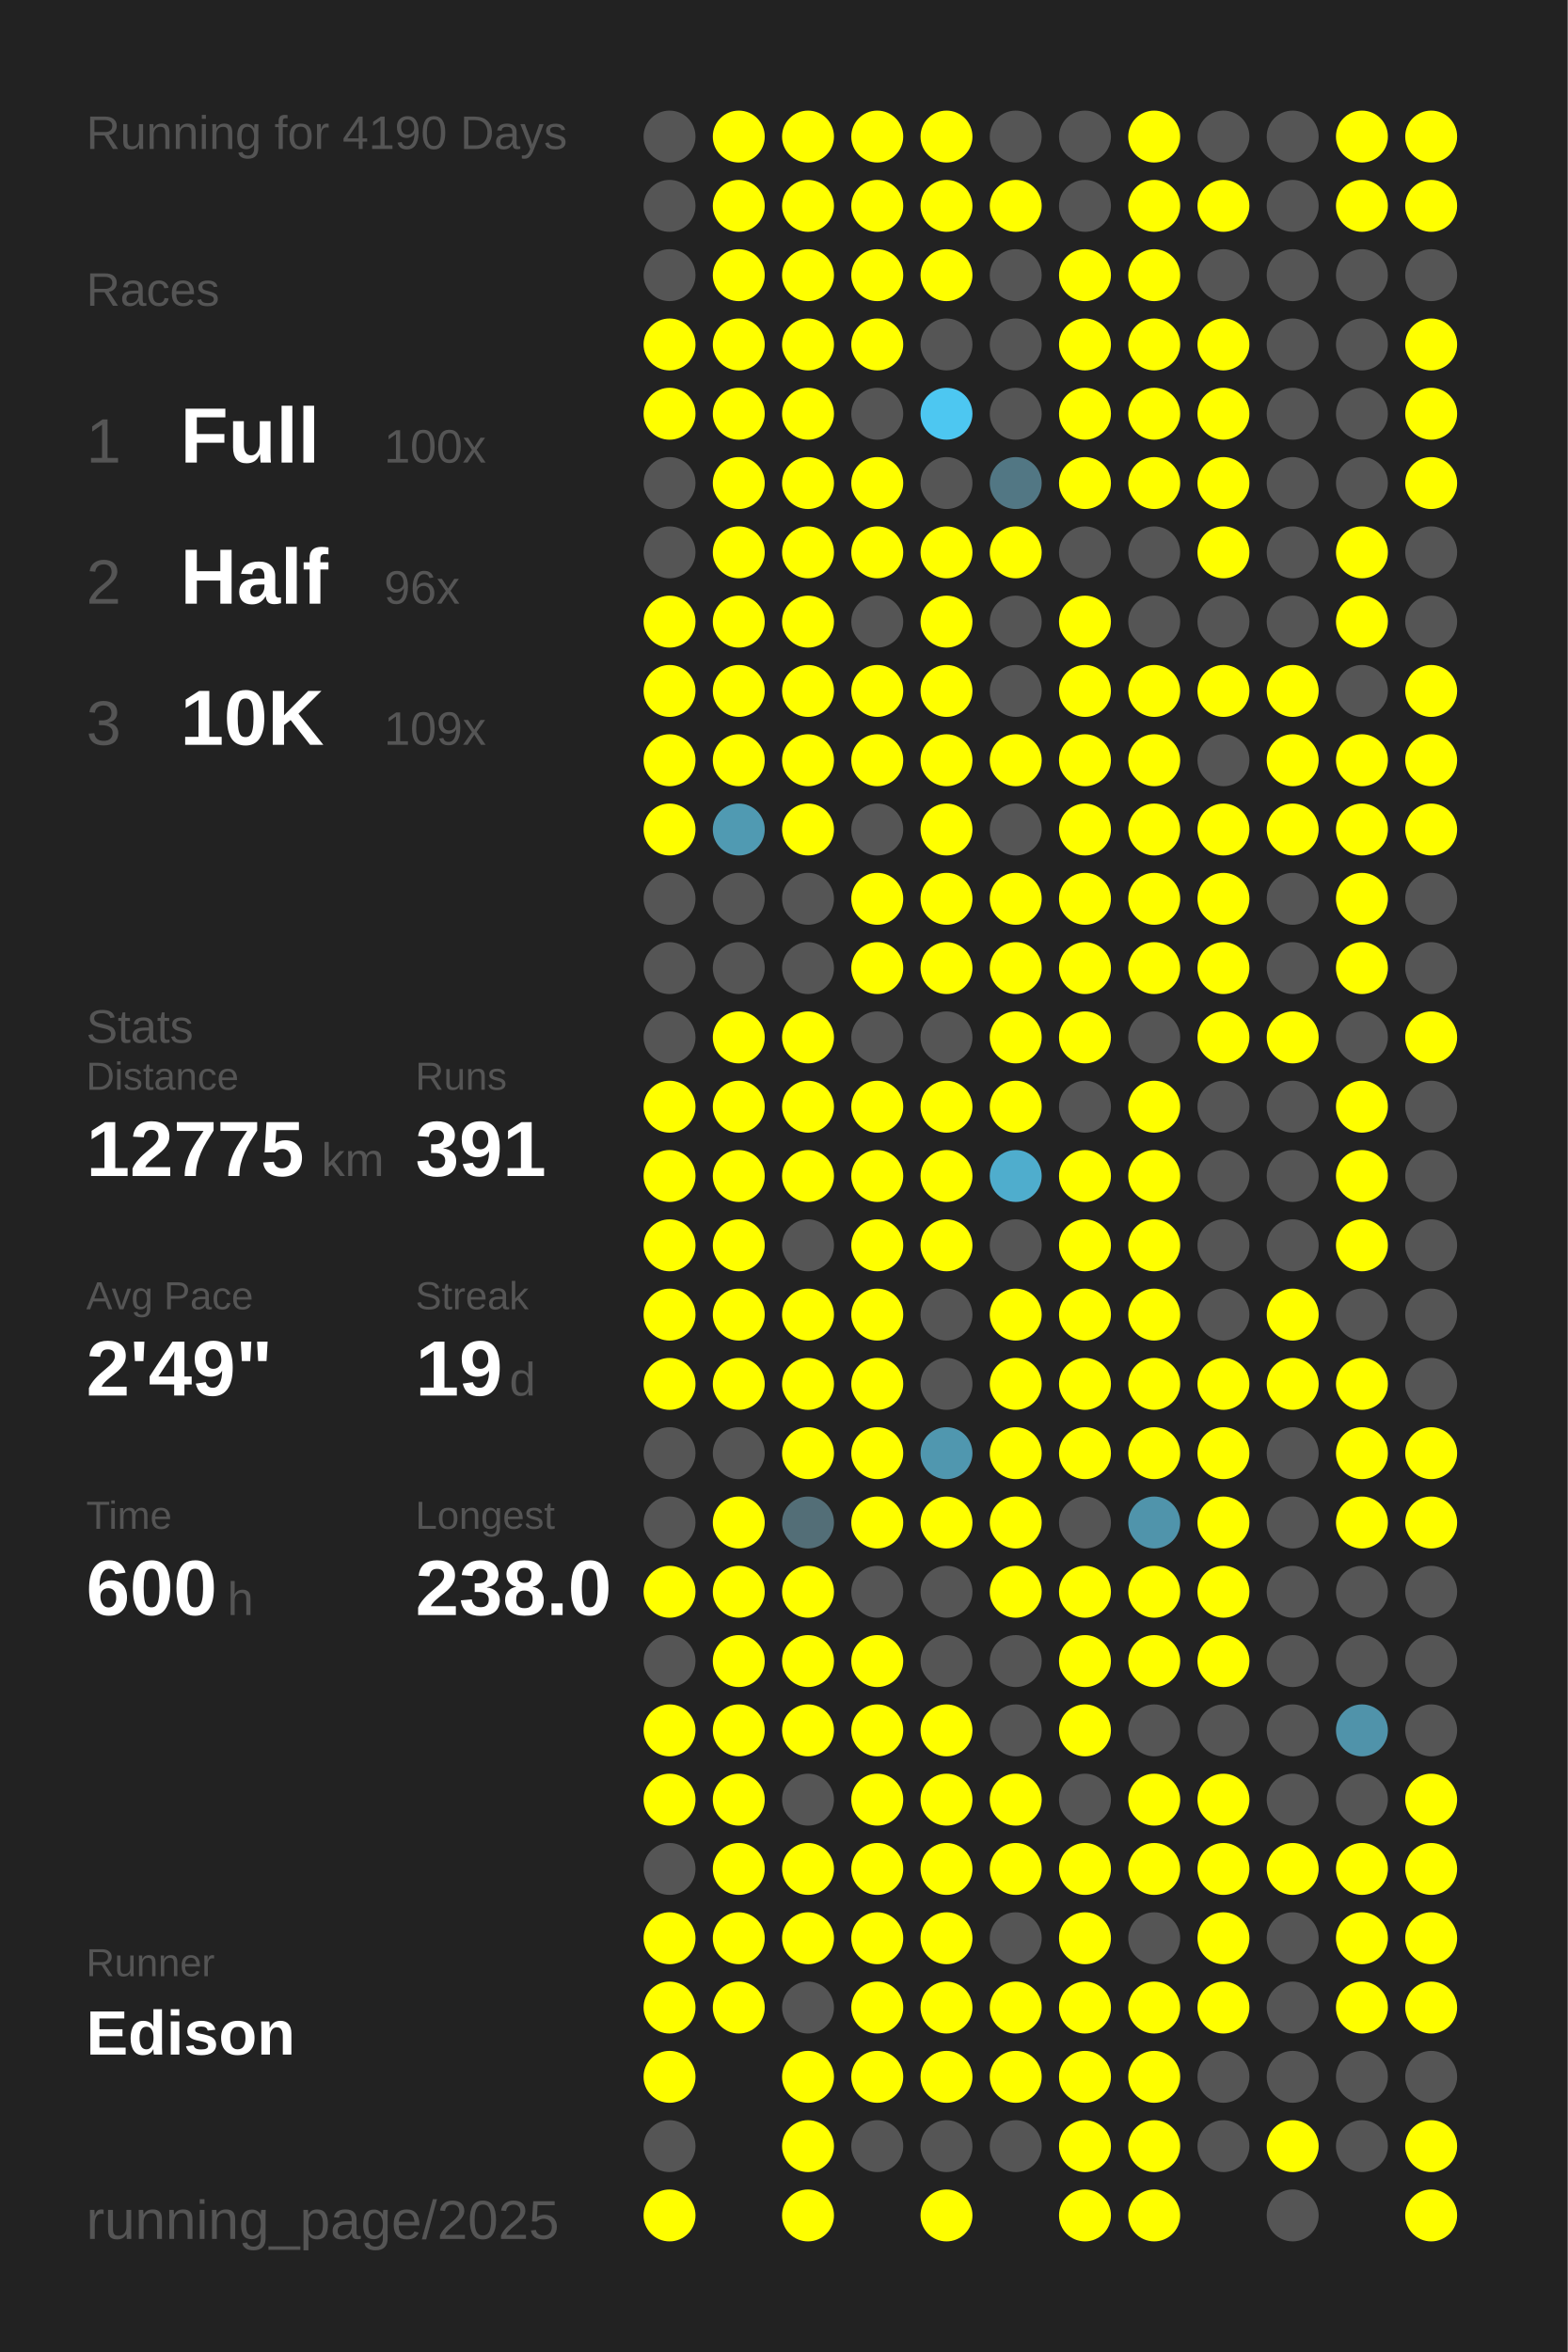
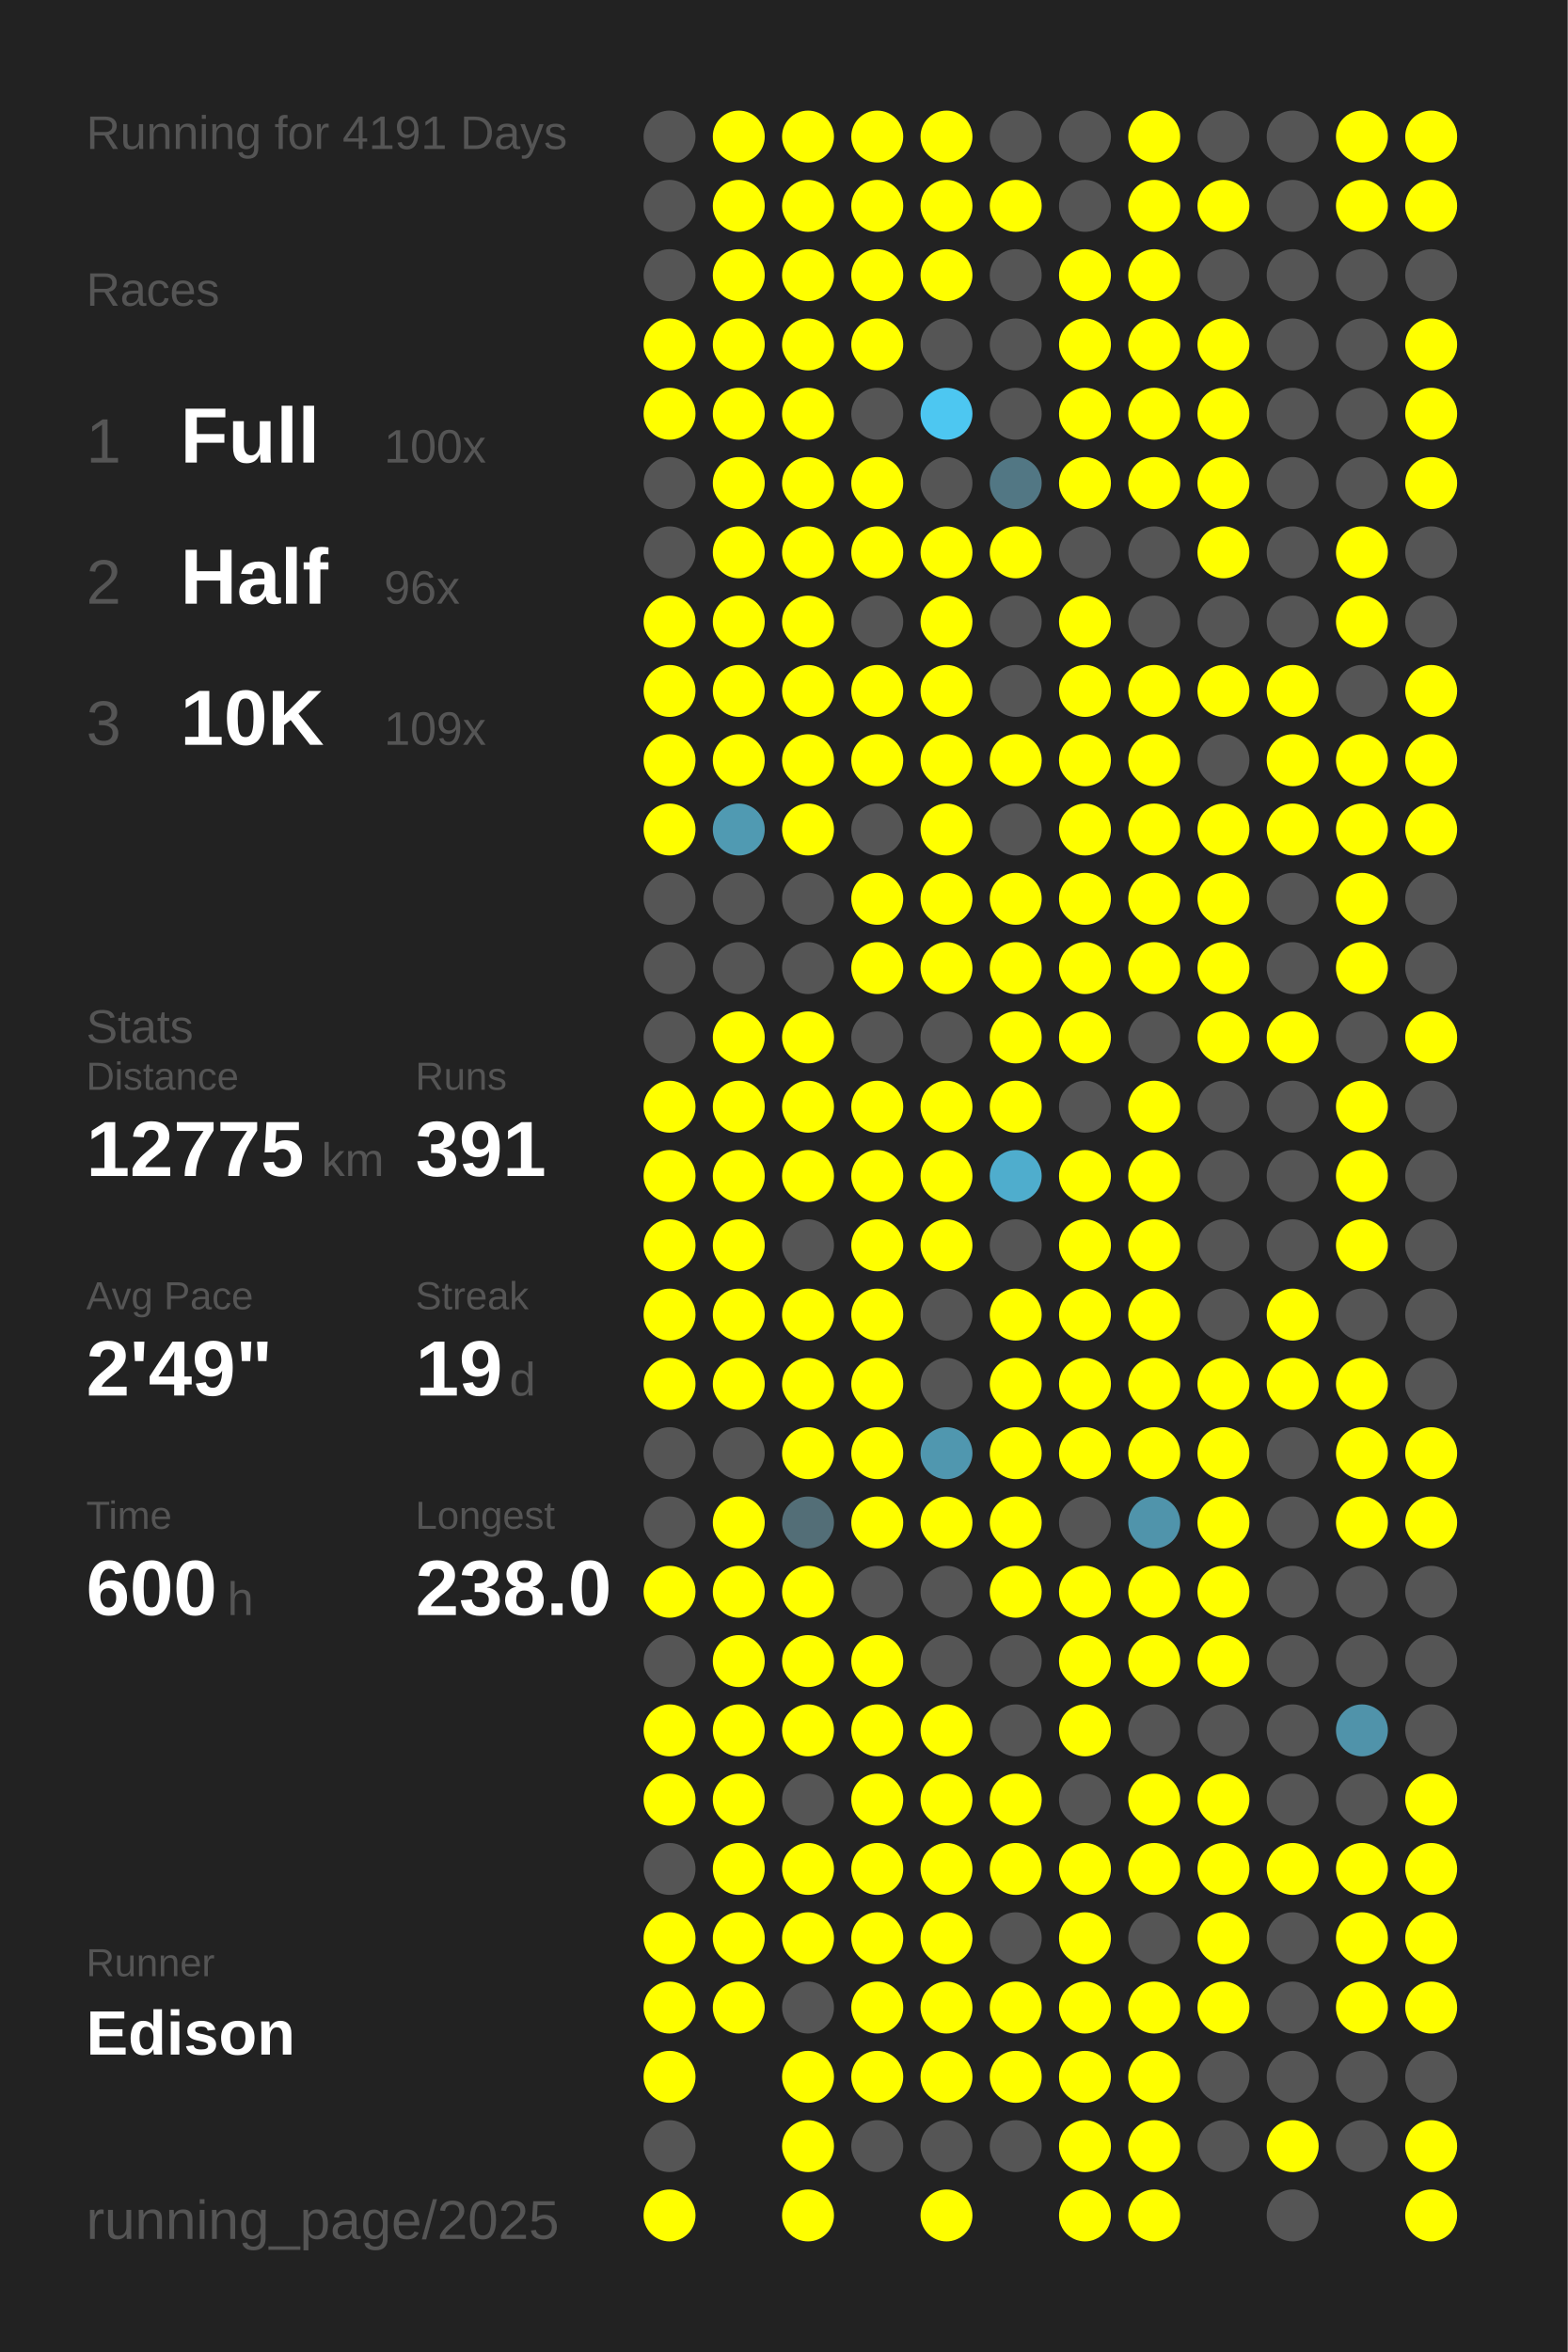
<svg xmlns="http://www.w3.org/2000/svg" baseProfile="full" height="300mm" version="1.1" viewBox="0,0,200,300" width="200mm">
  <defs />
  <rect fill="#222222" height="300" width="200" x="0" y="0" />
-   <text fill="#555555" style="font-size:6px; font-family:Arial;" x="11" y="19">Running for 4190 Days</text>
+   <text fill="#555555" style="font-size:6px; font-family:Arial;" x="11" y="19">Running for 4191 Days</text>
  <text fill="#555555" style="font-size:6px; font-family:Arial;" x="11" y="39">Races</text>
  <text fill="#555555" style="font-size:8px; font-family:Arial;" x="11" y="59">1</text>
  <text fill="#FFFFFF" style="font-size:10px; font-family:Arial; font-weight:bold;" x="23" y="59">Full</text>
  <text fill="#555555" style="font-size:6px; font-family:Arial;" x="49" y="59">100x</text>
  <text fill="#555555" style="font-size:8px; font-family:Arial;" x="11" y="77">2</text>
  <text fill="#FFFFFF" style="font-size:10px; font-family:Arial; font-weight:bold;" x="23" y="77">Half</text>
  <text fill="#555555" style="font-size:6px; font-family:Arial;" x="49" y="77">96x</text>
  <text fill="#555555" style="font-size:8px; font-family:Arial;" x="11" y="95">3</text>
  <text fill="#FFFFFF" style="font-size:10px; font-family:Arial; font-weight:bold;" x="23" y="95">10K</text>
  <text fill="#555555" style="font-size:6px; font-family:Arial;" x="49" y="95">109x</text>
  <text fill="#555555" style="font-size:6px; font-family:Arial;" x="11" y="133">Stats</text>
  <text fill="#555555" style="font-size:5px; font-family:Arial;" x="11" y="139">Distance</text>
  <text fill="#FFFFFF" style="font-size:10px; font-family:Arial; font-weight:bold;" x="11" y="150">12775</text>
  <text fill="#555555" style="font-size:6px; font-family:Arial;" x="41" y="150">km</text>
  <text fill="#555555" style="font-size:5px; font-family:Arial;" x="53" y="139">Runs</text>
  <text fill="#FFFFFF" style="font-size:10px; font-family:Arial; font-weight:bold;" x="53" y="150">391</text>
  <text fill="#555555" style="font-size:5px; font-family:Arial;" x="11" y="167">Avg Pace</text>
  <text fill="#FFFFFF" style="font-size:10px; font-family:Arial; font-weight:bold;" x="11" y="178">2'49"</text>
  <text fill="#555555" style="font-size:5px; font-family:Arial;" x="53" y="167">Streak</text>
  <text fill="#FFFFFF" style="font-size:10px; font-family:Arial; font-weight:bold;" x="53" y="178">19</text>
  <text fill="#555555" style="font-size:6px; font-family:Arial;" x="65" y="178">d</text>
  <text fill="#555555" style="font-size:5px; font-family:Arial;" x="11" y="195">Time</text>
  <text fill="#FFFFFF" style="font-size:10px; font-family:Arial; font-weight:bold;" x="11" y="206">600</text>
  <text fill="#555555" style="font-size:6px; font-family:Arial;" x="29" y="206">h</text>
  <text fill="#555555" style="font-size:5px; font-family:Arial;" x="53" y="195">Longest</text>
  <text fill="#FFFFFF" style="font-size:10px; font-family:Arial; font-weight:bold;" x="53" y="206">238.0</text>
  <text fill="#555555" style="font-size:5px; font-family:Arial;" x="11" y="252.065">Runner</text>
  <text fill="#FFFFFF" style="font-size:8px; font-family:Arial; font-weight:bold;" x="11" y="262.065">Edison</text>
  <text fill="#555555" style="font-size:7px; font-family:Arial;" x="11" y="285.581">running_page/2025</text>
  <circle cx="85.417" cy="17.419" fill="#555555" r="3.312" />
  <circle cx="85.417" cy="26.258" fill="#555555" r="3.312" />
  <circle cx="85.417" cy="35.097" fill="#555555" r="3.312" />
  <circle cx="85.417" cy="43.935" fill="#FFFF00" r="3.312" />
  <circle cx="85.417" cy="52.774" fill="#FFFF00" r="3.312" />
  <circle cx="85.417" cy="61.613" fill="#555555" r="3.312" />
  <circle cx="85.417" cy="70.452" fill="#555555" r="3.312" />
  <circle cx="85.417" cy="79.29" fill="#FFFF00" r="3.312" />
  <circle cx="85.417" cy="88.129" fill="#FFFF00" r="3.312" />
  <circle cx="85.417" cy="96.968" fill="#FFFF00" r="3.312" />
  <circle cx="85.417" cy="105.806" fill="#FFFF00" r="3.312" />
  <circle cx="85.417" cy="114.645" fill="#555555" r="3.312" />
  <circle cx="85.417" cy="123.484" fill="#555555" r="3.312" />
  <circle cx="85.417" cy="132.323" fill="#555555" r="3.312" />
  <circle cx="85.417" cy="141.161" fill="#FFFF00" r="3.312" />
  <circle cx="85.417" cy="150" fill="#FFFF00" r="3.312" />
  <circle cx="85.417" cy="158.839" fill="#FFFF00" r="3.312" />
  <circle cx="85.417" cy="167.677" fill="#FFFF00" r="3.312" />
  <circle cx="85.417" cy="176.516" fill="#FFFF00" r="3.312" />
  <circle cx="85.417" cy="185.355" fill="#555555" r="3.312" />
  <circle cx="85.417" cy="194.194" fill="#555555" r="3.312" />
  <circle cx="85.417" cy="203.032" fill="#FFFF00" r="3.312" />
  <circle cx="85.417" cy="211.871" fill="#555555" r="3.312" />
  <circle cx="85.417" cy="220.71" fill="#FFFF00" r="3.312" />
  <circle cx="85.417" cy="229.548" fill="#FFFF00" r="3.312" />
  <circle cx="85.417" cy="238.387" fill="#555555" r="3.312" />
  <circle cx="85.417" cy="247.226" fill="#FFFF00" r="3.312" />
  <circle cx="85.417" cy="256.065" fill="#FFFF00" r="3.312" />
  <circle cx="85.417" cy="264.903" fill="#FFFF00" r="3.312" />
  <circle cx="85.417" cy="273.742" fill="#555555" r="3.312" />
  <circle cx="85.417" cy="282.581" fill="#FFFF00" r="3.312" />
  <circle cx="94.25" cy="17.419" fill="#FFFF00" r="3.312" />
  <circle cx="94.25" cy="26.258" fill="#FFFF00" r="3.312" />
  <circle cx="94.25" cy="35.097" fill="#FFFF00" r="3.312" />
  <circle cx="94.25" cy="43.935" fill="#FFFF00" r="3.312" />
  <circle cx="94.25" cy="52.774" fill="#FFFF00" r="3.312" />
  <circle cx="94.25" cy="61.613" fill="#FFFF00" r="3.312" />
  <circle cx="94.25" cy="70.452" fill="#FFFF00" r="3.312" />
  <circle cx="94.25" cy="79.29" fill="#FFFF00" r="3.312" />
  <circle cx="94.25" cy="88.129" fill="#FFFF00" r="3.312" />
  <circle cx="94.25" cy="96.968" fill="#FFFF00" r="3.312" />
  <circle cx="94.25" cy="105.806" fill="#509ab2" r="3.312" />
  <circle cx="94.25" cy="114.645" fill="#555555" r="3.312" />
  <circle cx="94.25" cy="123.484" fill="#555555" r="3.312" />
  <circle cx="94.25" cy="132.323" fill="#FFFF00" r="3.312" />
  <circle cx="94.25" cy="141.161" fill="#FFFF00" r="3.312" />
  <circle cx="94.25" cy="150" fill="#FFFF00" r="3.312" />
  <circle cx="94.25" cy="158.839" fill="#FFFF00" r="3.312" />
  <circle cx="94.25" cy="167.677" fill="#FFFF00" r="3.312" />
  <circle cx="94.25" cy="176.516" fill="#FFFF00" r="3.312" />
  <circle cx="94.25" cy="185.355" fill="#555555" r="3.312" />
  <circle cx="94.25" cy="194.194" fill="#FFFF00" r="3.312" />
  <circle cx="94.25" cy="203.032" fill="#FFFF00" r="3.312" />
  <circle cx="94.25" cy="211.871" fill="#FFFF00" r="3.312" />
  <circle cx="94.25" cy="220.71" fill="#FFFF00" r="3.312" />
  <circle cx="94.25" cy="229.548" fill="#FFFF00" r="3.312" />
  <circle cx="94.25" cy="238.387" fill="#FFFF00" r="3.312" />
  <circle cx="94.25" cy="247.226" fill="#FFFF00" r="3.312" />
  <circle cx="94.25" cy="256.065" fill="#FFFF00" r="3.312" />
  <circle cx="103.083" cy="17.419" fill="#FFFF00" r="3.312" />
  <circle cx="103.083" cy="26.258" fill="#FFFF00" r="3.312" />
  <circle cx="103.083" cy="35.097" fill="#FFFF00" r="3.312" />
  <circle cx="103.083" cy="43.935" fill="#FFFF00" r="3.312" />
  <circle cx="103.083" cy="52.774" fill="#FFFF00" r="3.312" />
  <circle cx="103.083" cy="61.613" fill="#FFFF00" r="3.312" />
  <circle cx="103.083" cy="70.452" fill="#FFFF00" r="3.312" />
  <circle cx="103.083" cy="79.29" fill="#FFFF00" r="3.312" />
  <circle cx="103.083" cy="88.129" fill="#FFFF00" r="3.312" />
  <circle cx="103.083" cy="96.968" fill="#FFFF00" r="3.312" />
  <circle cx="103.083" cy="105.806" fill="#FFFF00" r="3.312" />
  <circle cx="103.083" cy="114.645" fill="#555555" r="3.312" />
  <circle cx="103.083" cy="123.484" fill="#555555" r="3.312" />
  <circle cx="103.083" cy="132.323" fill="#FFFF00" r="3.312" />
  <circle cx="103.083" cy="141.161" fill="#FFFF00" r="3.312" />
  <circle cx="103.083" cy="150" fill="#FFFF00" r="3.312" />
  <circle cx="103.083" cy="158.839" fill="#555555" r="3.312" />
  <circle cx="103.083" cy="167.677" fill="#FFFF00" r="3.312" />
  <circle cx="103.083" cy="176.516" fill="#FFFF00" r="3.312" />
  <circle cx="103.083" cy="185.355" fill="#FFFF00" r="3.312" />
  <circle cx="103.083" cy="194.194" fill="#536e77" r="3.312" />
  <circle cx="103.083" cy="203.032" fill="#FFFF00" r="3.312" />
  <circle cx="103.083" cy="211.871" fill="#FFFF00" r="3.312" />
  <circle cx="103.083" cy="220.71" fill="#FFFF00" r="3.312" />
  <circle cx="103.083" cy="229.548" fill="#555555" r="3.312" />
  <circle cx="103.083" cy="238.387" fill="#FFFF00" r="3.312" />
  <circle cx="103.083" cy="247.226" fill="#FFFF00" r="3.312" />
  <circle cx="103.083" cy="256.065" fill="#555555" r="3.312" />
  <circle cx="103.083" cy="264.903" fill="#FFFF00" r="3.312" />
  <circle cx="103.083" cy="273.742" fill="#FFFF00" r="3.312" />
  <circle cx="103.083" cy="282.581" fill="#FFFF00" r="3.312" />
  <circle cx="111.917" cy="17.419" fill="#FFFF00" r="3.312" />
  <circle cx="111.917" cy="26.258" fill="#FFFF00" r="3.312" />
  <circle cx="111.917" cy="35.097" fill="#FFFF00" r="3.312" />
  <circle cx="111.917" cy="43.935" fill="#FFFF00" r="3.312" />
  <circle cx="111.917" cy="52.774" fill="#555555" r="3.312" />
  <circle cx="111.917" cy="61.613" fill="#FFFF00" r="3.312" />
  <circle cx="111.917" cy="70.452" fill="#FFFF00" r="3.312" />
  <circle cx="111.917" cy="79.29" fill="#555555" r="3.312" />
  <circle cx="111.917" cy="88.129" fill="#FFFF00" r="3.312" />
  <circle cx="111.917" cy="96.968" fill="#FFFF00" r="3.312" />
  <circle cx="111.917" cy="105.806" fill="#555555" r="3.312" />
  <circle cx="111.917" cy="114.645" fill="#FFFF00" r="3.312" />
  <circle cx="111.917" cy="123.484" fill="#FFFF00" r="3.312" />
  <circle cx="111.917" cy="132.323" fill="#555555" r="3.312" />
  <circle cx="111.917" cy="141.161" fill="#FFFF00" r="3.312" />
  <circle cx="111.917" cy="150" fill="#FFFF00" r="3.312" />
  <circle cx="111.917" cy="158.839" fill="#FFFF00" r="3.312" />
  <circle cx="111.917" cy="167.677" fill="#FFFF00" r="3.312" />
  <circle cx="111.917" cy="176.516" fill="#FFFF00" r="3.312" />
  <circle cx="111.917" cy="185.355" fill="#FFFF00" r="3.312" />
  <circle cx="111.917" cy="194.194" fill="#FFFF00" r="3.312" />
  <circle cx="111.917" cy="203.032" fill="#555555" r="3.312" />
  <circle cx="111.917" cy="211.871" fill="#FFFF00" r="3.312" />
  <circle cx="111.917" cy="220.71" fill="#FFFF00" r="3.312" />
  <circle cx="111.917" cy="229.548" fill="#FFFF00" r="3.312" />
  <circle cx="111.917" cy="238.387" fill="#FFFF00" r="3.312" />
  <circle cx="111.917" cy="247.226" fill="#FFFF00" r="3.312" />
  <circle cx="111.917" cy="256.065" fill="#FFFF00" r="3.312" />
  <circle cx="111.917" cy="264.903" fill="#FFFF00" r="3.312" />
  <circle cx="111.917" cy="273.742" fill="#555555" r="3.312" />
  <circle cx="120.75" cy="17.419" fill="#FFFF00" r="3.312" />
  <circle cx="120.75" cy="26.258" fill="#FFFF00" r="3.312" />
  <circle cx="120.75" cy="35.097" fill="#FFFF00" r="3.312" />
  <circle cx="120.75" cy="43.935" fill="#555555" r="3.312" />
  <circle cx="120.75" cy="52.774" fill="#4dc7f1" r="3.312" />
  <circle cx="120.75" cy="61.613" fill="#555555" r="3.312" />
  <circle cx="120.75" cy="70.452" fill="#FFFF00" r="3.312" />
  <circle cx="120.75" cy="79.29" fill="#FFFF00" r="3.312" />
  <circle cx="120.75" cy="88.129" fill="#FFFF00" r="3.312" />
  <circle cx="120.75" cy="96.968" fill="#FFFF00" r="3.312" />
  <circle cx="120.75" cy="105.806" fill="#FFFF00" r="3.312" />
  <circle cx="120.75" cy="114.645" fill="#FFFF00" r="3.312" />
  <circle cx="120.75" cy="123.484" fill="#FFFF00" r="3.312" />
  <circle cx="120.75" cy="132.323" fill="#555555" r="3.312" />
  <circle cx="120.75" cy="141.161" fill="#FFFF00" r="3.312" />
  <circle cx="120.75" cy="150" fill="#FFFF00" r="3.312" />
  <circle cx="120.75" cy="158.839" fill="#FFFF00" r="3.312" />
  <circle cx="120.75" cy="167.677" fill="#555555" r="3.312" />
  <circle cx="120.75" cy="176.516" fill="#555555" r="3.312" />
  <circle cx="120.75" cy="185.355" fill="#5097af" r="3.312" />
  <circle cx="120.75" cy="194.194" fill="#FFFF00" r="3.312" />
  <circle cx="120.75" cy="203.032" fill="#555555" r="3.312" />
  <circle cx="120.75" cy="211.871" fill="#555555" r="3.312" />
  <circle cx="120.75" cy="220.71" fill="#FFFF00" r="3.312" />
  <circle cx="120.75" cy="229.548" fill="#FFFF00" r="3.312" />
  <circle cx="120.75" cy="238.387" fill="#FFFF00" r="3.312" />
  <circle cx="120.75" cy="247.226" fill="#FFFF00" r="3.312" />
  <circle cx="120.75" cy="256.065" fill="#FFFF00" r="3.312" />
  <circle cx="120.75" cy="264.903" fill="#FFFF00" r="3.312" />
  <circle cx="120.75" cy="273.742" fill="#555555" r="3.312" />
  <circle cx="120.75" cy="282.581" fill="#FFFF00" r="3.312" />
  <circle cx="129.583" cy="17.419" fill="#555555" r="3.312" />
  <circle cx="129.583" cy="26.258" fill="#FFFF00" r="3.312" />
  <circle cx="129.583" cy="35.097" fill="#555555" r="3.312" />
  <circle cx="129.583" cy="43.935" fill="#555555" r="3.312" />
  <circle cx="129.583" cy="52.774" fill="#555555" r="3.312" />
  <circle cx="129.583" cy="61.613" fill="#527784" r="3.312" />
  <circle cx="129.583" cy="70.452" fill="#FFFF00" r="3.312" />
  <circle cx="129.583" cy="79.29" fill="#555555" r="3.312" />
  <circle cx="129.583" cy="88.129" fill="#555555" r="3.312" />
  <circle cx="129.583" cy="96.968" fill="#FFFF00" r="3.312" />
  <circle cx="129.583" cy="105.806" fill="#555555" r="3.312" />
  <circle cx="129.583" cy="114.645" fill="#FFFF00" r="3.312" />
  <circle cx="129.583" cy="123.484" fill="#FFFF00" r="3.312" />
  <circle cx="129.583" cy="132.323" fill="#FFFF00" r="3.312" />
  <circle cx="129.583" cy="141.161" fill="#FFFF00" r="3.312" />
  <circle cx="129.583" cy="150" fill="#4fadcd" r="3.312" />
  <circle cx="129.583" cy="158.839" fill="#555555" r="3.312" />
  <circle cx="129.583" cy="167.677" fill="#FFFF00" r="3.312" />
  <circle cx="129.583" cy="176.516" fill="#FFFF00" r="3.312" />
  <circle cx="129.583" cy="185.355" fill="#FFFF00" r="3.312" />
  <circle cx="129.583" cy="194.194" fill="#FFFF00" r="3.312" />
  <circle cx="129.583" cy="203.032" fill="#FFFF00" r="3.312" />
  <circle cx="129.583" cy="211.871" fill="#555555" r="3.312" />
  <circle cx="129.583" cy="220.71" fill="#555555" r="3.312" />
  <circle cx="129.583" cy="229.548" fill="#FFFF00" r="3.312" />
  <circle cx="129.583" cy="238.387" fill="#FFFF00" r="3.312" />
  <circle cx="129.583" cy="247.226" fill="#555555" r="3.312" />
  <circle cx="129.583" cy="256.065" fill="#FFFF00" r="3.312" />
  <circle cx="129.583" cy="264.903" fill="#FFFF00" r="3.312" />
  <circle cx="129.583" cy="273.742" fill="#555555" r="3.312" />
  <circle cx="138.417" cy="17.419" fill="#555555" r="3.312" />
  <circle cx="138.417" cy="26.258" fill="#555555" r="3.312" />
  <circle cx="138.417" cy="35.097" fill="#FFFF00" r="3.312" />
  <circle cx="138.417" cy="43.935" fill="#FFFF00" r="3.312" />
  <circle cx="138.417" cy="52.774" fill="#FFFF00" r="3.312" />
  <circle cx="138.417" cy="61.613" fill="#FFFF00" r="3.312" />
  <circle cx="138.417" cy="70.452" fill="#555555" r="3.312" />
  <circle cx="138.417" cy="79.29" fill="#FFFF00" r="3.312" />
  <circle cx="138.417" cy="88.129" fill="#FFFF00" r="3.312" />
  <circle cx="138.417" cy="96.968" fill="#FFFF00" r="3.312" />
  <circle cx="138.417" cy="105.806" fill="#FFFF00" r="3.312" />
  <circle cx="138.417" cy="114.645" fill="#FFFF00" r="3.312" />
  <circle cx="138.417" cy="123.484" fill="#FFFF00" r="3.312" />
  <circle cx="138.417" cy="132.323" fill="#FFFF00" r="3.312" />
  <circle cx="138.417" cy="141.161" fill="#555555" r="3.312" />
  <circle cx="138.417" cy="150" fill="#FFFF00" r="3.312" />
  <circle cx="138.417" cy="158.839" fill="#FFFF00" r="3.312" />
  <circle cx="138.417" cy="167.677" fill="#FFFF00" r="3.312" />
  <circle cx="138.417" cy="176.516" fill="#FFFF00" r="3.312" />
  <circle cx="138.417" cy="185.355" fill="#FFFF00" r="3.312" />
  <circle cx="138.417" cy="194.194" fill="#555555" r="3.312" />
  <circle cx="138.417" cy="203.032" fill="#FFFF00" r="3.312" />
  <circle cx="138.417" cy="211.871" fill="#FFFF00" r="3.312" />
  <circle cx="138.417" cy="220.71" fill="#FFFF00" r="3.312" />
  <circle cx="138.417" cy="229.548" fill="#555555" r="3.312" />
  <circle cx="138.417" cy="238.387" fill="#FFFF00" r="3.312" />
  <circle cx="138.417" cy="247.226" fill="#FFFF00" r="3.312" />
  <circle cx="138.417" cy="256.065" fill="#FFFF00" r="3.312" />
  <circle cx="138.417" cy="264.903" fill="#FFFF00" r="3.312" />
  <circle cx="138.417" cy="273.742" fill="#FFFF00" r="3.312" />
  <circle cx="138.417" cy="282.581" fill="#FFFF00" r="3.312" />
  <circle cx="147.25" cy="17.419" fill="#FFFF00" r="3.312" />
  <circle cx="147.25" cy="26.258" fill="#FFFF00" r="3.312" />
  <circle cx="147.25" cy="35.097" fill="#FFFF00" r="3.312" />
  <circle cx="147.25" cy="43.935" fill="#FFFF00" r="3.312" />
  <circle cx="147.25" cy="52.774" fill="#FFFF00" r="3.312" />
  <circle cx="147.25" cy="61.613" fill="#FFFF00" r="3.312" />
  <circle cx="147.25" cy="70.452" fill="#555555" r="3.312" />
  <circle cx="147.25" cy="79.29" fill="#555555" r="3.312" />
  <circle cx="147.25" cy="88.129" fill="#FFFF00" r="3.312" />
  <circle cx="147.25" cy="96.968" fill="#FFFF00" r="3.312" />
  <circle cx="147.25" cy="105.806" fill="#FFFF00" r="3.312" />
  <circle cx="147.25" cy="114.645" fill="#FFFF00" r="3.312" />
  <circle cx="147.25" cy="123.484" fill="#FFFF00" r="3.312" />
  <circle cx="147.25" cy="132.323" fill="#555555" r="3.312" />
  <circle cx="147.25" cy="141.161" fill="#FFFF00" r="3.312" />
  <circle cx="147.25" cy="150" fill="#FFFF00" r="3.312" />
  <circle cx="147.25" cy="158.839" fill="#FFFF00" r="3.312" />
  <circle cx="147.25" cy="167.677" fill="#FFFF00" r="3.312" />
  <circle cx="147.25" cy="176.516" fill="#FFFF00" r="3.312" />
  <circle cx="147.25" cy="185.355" fill="#FFFF00" r="3.312" />
  <circle cx="147.25" cy="194.194" fill="#5094ab" r="3.312" />
  <circle cx="147.25" cy="203.032" fill="#FFFF00" r="3.312" />
  <circle cx="147.25" cy="211.871" fill="#FFFF00" r="3.312" />
  <circle cx="147.25" cy="220.71" fill="#555555" r="3.312" />
  <circle cx="147.25" cy="229.548" fill="#FFFF00" r="3.312" />
  <circle cx="147.25" cy="238.387" fill="#FFFF00" r="3.312" />
  <circle cx="147.25" cy="247.226" fill="#555555" r="3.312" />
  <circle cx="147.25" cy="256.065" fill="#FFFF00" r="3.312" />
  <circle cx="147.25" cy="264.903" fill="#FFFF00" r="3.312" />
  <circle cx="147.25" cy="273.742" fill="#FFFF00" r="3.312" />
  <circle cx="147.25" cy="282.581" fill="#FFFF00" r="3.312" />
  <circle cx="156.083" cy="17.419" fill="#555555" r="3.312" />
  <circle cx="156.083" cy="26.258" fill="#FFFF00" r="3.312" />
  <circle cx="156.083" cy="35.097" fill="#555555" r="3.312" />
  <circle cx="156.083" cy="43.935" fill="#FFFF00" r="3.312" />
  <circle cx="156.083" cy="52.774" fill="#FFFF00" r="3.312" />
  <circle cx="156.083" cy="61.613" fill="#FFFF00" r="3.312" />
  <circle cx="156.083" cy="70.452" fill="#FFFF00" r="3.312" />
  <circle cx="156.083" cy="79.29" fill="#555555" r="3.312" />
  <circle cx="156.083" cy="88.129" fill="#FFFF00" r="3.312" />
  <circle cx="156.083" cy="96.968" fill="#555555" r="3.312" />
  <circle cx="156.083" cy="105.806" fill="#FFFF00" r="3.312" />
  <circle cx="156.083" cy="114.645" fill="#FFFF00" r="3.312" />
  <circle cx="156.083" cy="123.484" fill="#FFFF00" r="3.312" />
  <circle cx="156.083" cy="132.323" fill="#FFFF00" r="3.312" />
  <circle cx="156.083" cy="141.161" fill="#555555" r="3.312" />
  <circle cx="156.083" cy="150" fill="#555555" r="3.312" />
  <circle cx="156.083" cy="158.839" fill="#555555" r="3.312" />
  <circle cx="156.083" cy="167.677" fill="#555555" r="3.312" />
  <circle cx="156.083" cy="176.516" fill="#FFFF00" r="3.312" />
  <circle cx="156.083" cy="185.355" fill="#FFFF00" r="3.312" />
  <circle cx="156.083" cy="194.194" fill="#FFFF00" r="3.312" />
  <circle cx="156.083" cy="203.032" fill="#FFFF00" r="3.312" />
  <circle cx="156.083" cy="211.871" fill="#FFFF00" r="3.312" />
  <circle cx="156.083" cy="220.71" fill="#555555" r="3.312" />
  <circle cx="156.083" cy="229.548" fill="#FFFF00" r="3.312" />
  <circle cx="156.083" cy="238.387" fill="#FFFF00" r="3.312" />
  <circle cx="156.083" cy="247.226" fill="#FFFF00" r="3.312" />
  <circle cx="156.083" cy="256.065" fill="#FFFF00" r="3.312" />
  <circle cx="156.083" cy="264.903" fill="#555555" r="3.312" />
  <circle cx="156.083" cy="273.742" fill="#555555" r="3.312" />
  <circle cx="164.917" cy="17.419" fill="#555555" r="3.312" />
  <circle cx="164.917" cy="26.258" fill="#555555" r="3.312" />
  <circle cx="164.917" cy="35.097" fill="#555555" r="3.312" />
  <circle cx="164.917" cy="43.935" fill="#555555" r="3.312" />
  <circle cx="164.917" cy="52.774" fill="#555555" r="3.312" />
  <circle cx="164.917" cy="61.613" fill="#555555" r="3.312" />
  <circle cx="164.917" cy="70.452" fill="#555555" r="3.312" />
  <circle cx="164.917" cy="79.29" fill="#555555" r="3.312" />
  <circle cx="164.917" cy="88.129" fill="#FFFF00" r="3.312" />
  <circle cx="164.917" cy="96.968" fill="#FFFF00" r="3.312" />
  <circle cx="164.917" cy="105.806" fill="#FFFF00" r="3.312" />
  <circle cx="164.917" cy="114.645" fill="#555555" r="3.312" />
  <circle cx="164.917" cy="123.484" fill="#555555" r="3.312" />
  <circle cx="164.917" cy="132.323" fill="#FFFF00" r="3.312" />
  <circle cx="164.917" cy="141.161" fill="#555555" r="3.312" />
  <circle cx="164.917" cy="150" fill="#555555" r="3.312" />
  <circle cx="164.917" cy="158.839" fill="#555555" r="3.312" />
  <circle cx="164.917" cy="167.677" fill="#FFFF00" r="3.312" />
  <circle cx="164.917" cy="176.516" fill="#FFFF00" r="3.312" />
  <circle cx="164.917" cy="185.355" fill="#555555" r="3.312" />
  <circle cx="164.917" cy="194.194" fill="#555555" r="3.312" />
  <circle cx="164.917" cy="203.032" fill="#555555" r="3.312" />
  <circle cx="164.917" cy="211.871" fill="#555555" r="3.312" />
  <circle cx="164.917" cy="220.71" fill="#555555" r="3.312" />
  <circle cx="164.917" cy="229.548" fill="#555555" r="3.312" />
  <circle cx="164.917" cy="238.387" fill="#FFFF00" r="3.312" />
  <circle cx="164.917" cy="247.226" fill="#555555" r="3.312" />
  <circle cx="164.917" cy="256.065" fill="#555555" r="3.312" />
  <circle cx="164.917" cy="264.903" fill="#555555" r="3.312" />
  <circle cx="164.917" cy="273.742" fill="#FFFF00" r="3.312" />
  <circle cx="164.917" cy="282.581" fill="#555555" r="3.312" />
  <circle cx="173.75" cy="17.419" fill="#FFFF00" r="3.312" />
  <circle cx="173.75" cy="26.258" fill="#FFFF00" r="3.312" />
  <circle cx="173.75" cy="35.097" fill="#555555" r="3.312" />
  <circle cx="173.75" cy="43.935" fill="#555555" r="3.312" />
  <circle cx="173.75" cy="52.774" fill="#555555" r="3.312" />
  <circle cx="173.75" cy="61.613" fill="#555555" r="3.312" />
  <circle cx="173.75" cy="70.452" fill="#FFFF00" r="3.312" />
  <circle cx="173.75" cy="79.29" fill="#FFFF00" r="3.312" />
  <circle cx="173.75" cy="88.129" fill="#555555" r="3.312" />
  <circle cx="173.75" cy="96.968" fill="#FFFF00" r="3.312" />
  <circle cx="173.75" cy="105.806" fill="#FFFF00" r="3.312" />
  <circle cx="173.75" cy="114.645" fill="#FFFF00" r="3.312" />
  <circle cx="173.75" cy="123.484" fill="#FFFF00" r="3.312" />
  <circle cx="173.75" cy="132.323" fill="#555555" r="3.312" />
  <circle cx="173.75" cy="141.161" fill="#FFFF00" r="3.312" />
  <circle cx="173.75" cy="150" fill="#FFFF00" r="3.312" />
  <circle cx="173.75" cy="158.839" fill="#FFFF00" r="3.312" />
  <circle cx="173.75" cy="167.677" fill="#555555" r="3.312" />
  <circle cx="173.75" cy="176.516" fill="#FFFF00" r="3.312" />
  <circle cx="173.75" cy="185.355" fill="#FFFF00" r="3.312" />
  <circle cx="173.75" cy="194.194" fill="#FFFF00" r="3.312" />
  <circle cx="173.75" cy="203.032" fill="#555555" r="3.312" />
  <circle cx="173.75" cy="211.871" fill="#555555" r="3.312" />
  <circle cx="173.75" cy="220.71" fill="#5093aa" r="3.312" />
  <circle cx="173.75" cy="229.548" fill="#555555" r="3.312" />
  <circle cx="173.75" cy="238.387" fill="#FFFF00" r="3.312" />
  <circle cx="173.75" cy="247.226" fill="#FFFF00" r="3.312" />
  <circle cx="173.75" cy="256.065" fill="#FFFF00" r="3.312" />
  <circle cx="173.75" cy="264.903" fill="#555555" r="3.312" />
  <circle cx="173.75" cy="273.742" fill="#555555" r="3.312" />
  <circle cx="182.583" cy="17.419" fill="#FFFF00" r="3.312" />
  <circle cx="182.583" cy="26.258" fill="#FFFF00" r="3.312" />
  <circle cx="182.583" cy="35.097" fill="#555555" r="3.312" />
  <circle cx="182.583" cy="43.935" fill="#FFFF00" r="3.312" />
  <circle cx="182.583" cy="52.774" fill="#FFFF00" r="3.312" />
  <circle cx="182.583" cy="61.613" fill="#FFFF00" r="3.312" />
  <circle cx="182.583" cy="70.452" fill="#555555" r="3.312" />
  <circle cx="182.583" cy="79.29" fill="#555555" r="3.312" />
  <circle cx="182.583" cy="88.129" fill="#FFFF00" r="3.312" />
  <circle cx="182.583" cy="96.968" fill="#FFFF00" r="3.312" />
  <circle cx="182.583" cy="105.806" fill="#FFFF00" r="3.312" />
  <circle cx="182.583" cy="114.645" fill="#555555" r="3.312" />
  <circle cx="182.583" cy="123.484" fill="#555555" r="3.312" />
  <circle cx="182.583" cy="132.323" fill="#FFFF00" r="3.312" />
  <circle cx="182.583" cy="141.161" fill="#555555" r="3.312" />
  <circle cx="182.583" cy="150" fill="#555555" r="3.312" />
  <circle cx="182.583" cy="158.839" fill="#555555" r="3.312" />
  <circle cx="182.583" cy="167.677" fill="#555555" r="3.312" />
  <circle cx="182.583" cy="176.516" fill="#555555" r="3.312" />
  <circle cx="182.583" cy="185.355" fill="#FFFF00" r="3.312" />
  <circle cx="182.583" cy="194.194" fill="#FFFF00" r="3.312" />
  <circle cx="182.583" cy="203.032" fill="#555555" r="3.312" />
  <circle cx="182.583" cy="211.871" fill="#555555" r="3.312" />
  <circle cx="182.583" cy="220.71" fill="#555555" r="3.312" />
  <circle cx="182.583" cy="229.548" fill="#FFFF00" r="3.312" />
  <circle cx="182.583" cy="238.387" fill="#FFFF00" r="3.312" />
  <circle cx="182.583" cy="247.226" fill="#FFFF00" r="3.312" />
  <circle cx="182.583" cy="256.065" fill="#FFFF00" r="3.312" />
  <circle cx="182.583" cy="264.903" fill="#555555" r="3.312" />
  <circle cx="182.583" cy="273.742" fill="#FFFF00" r="3.312" />
  <circle cx="182.583" cy="282.581" fill="#FFFF00" r="3.312" />
</svg>
